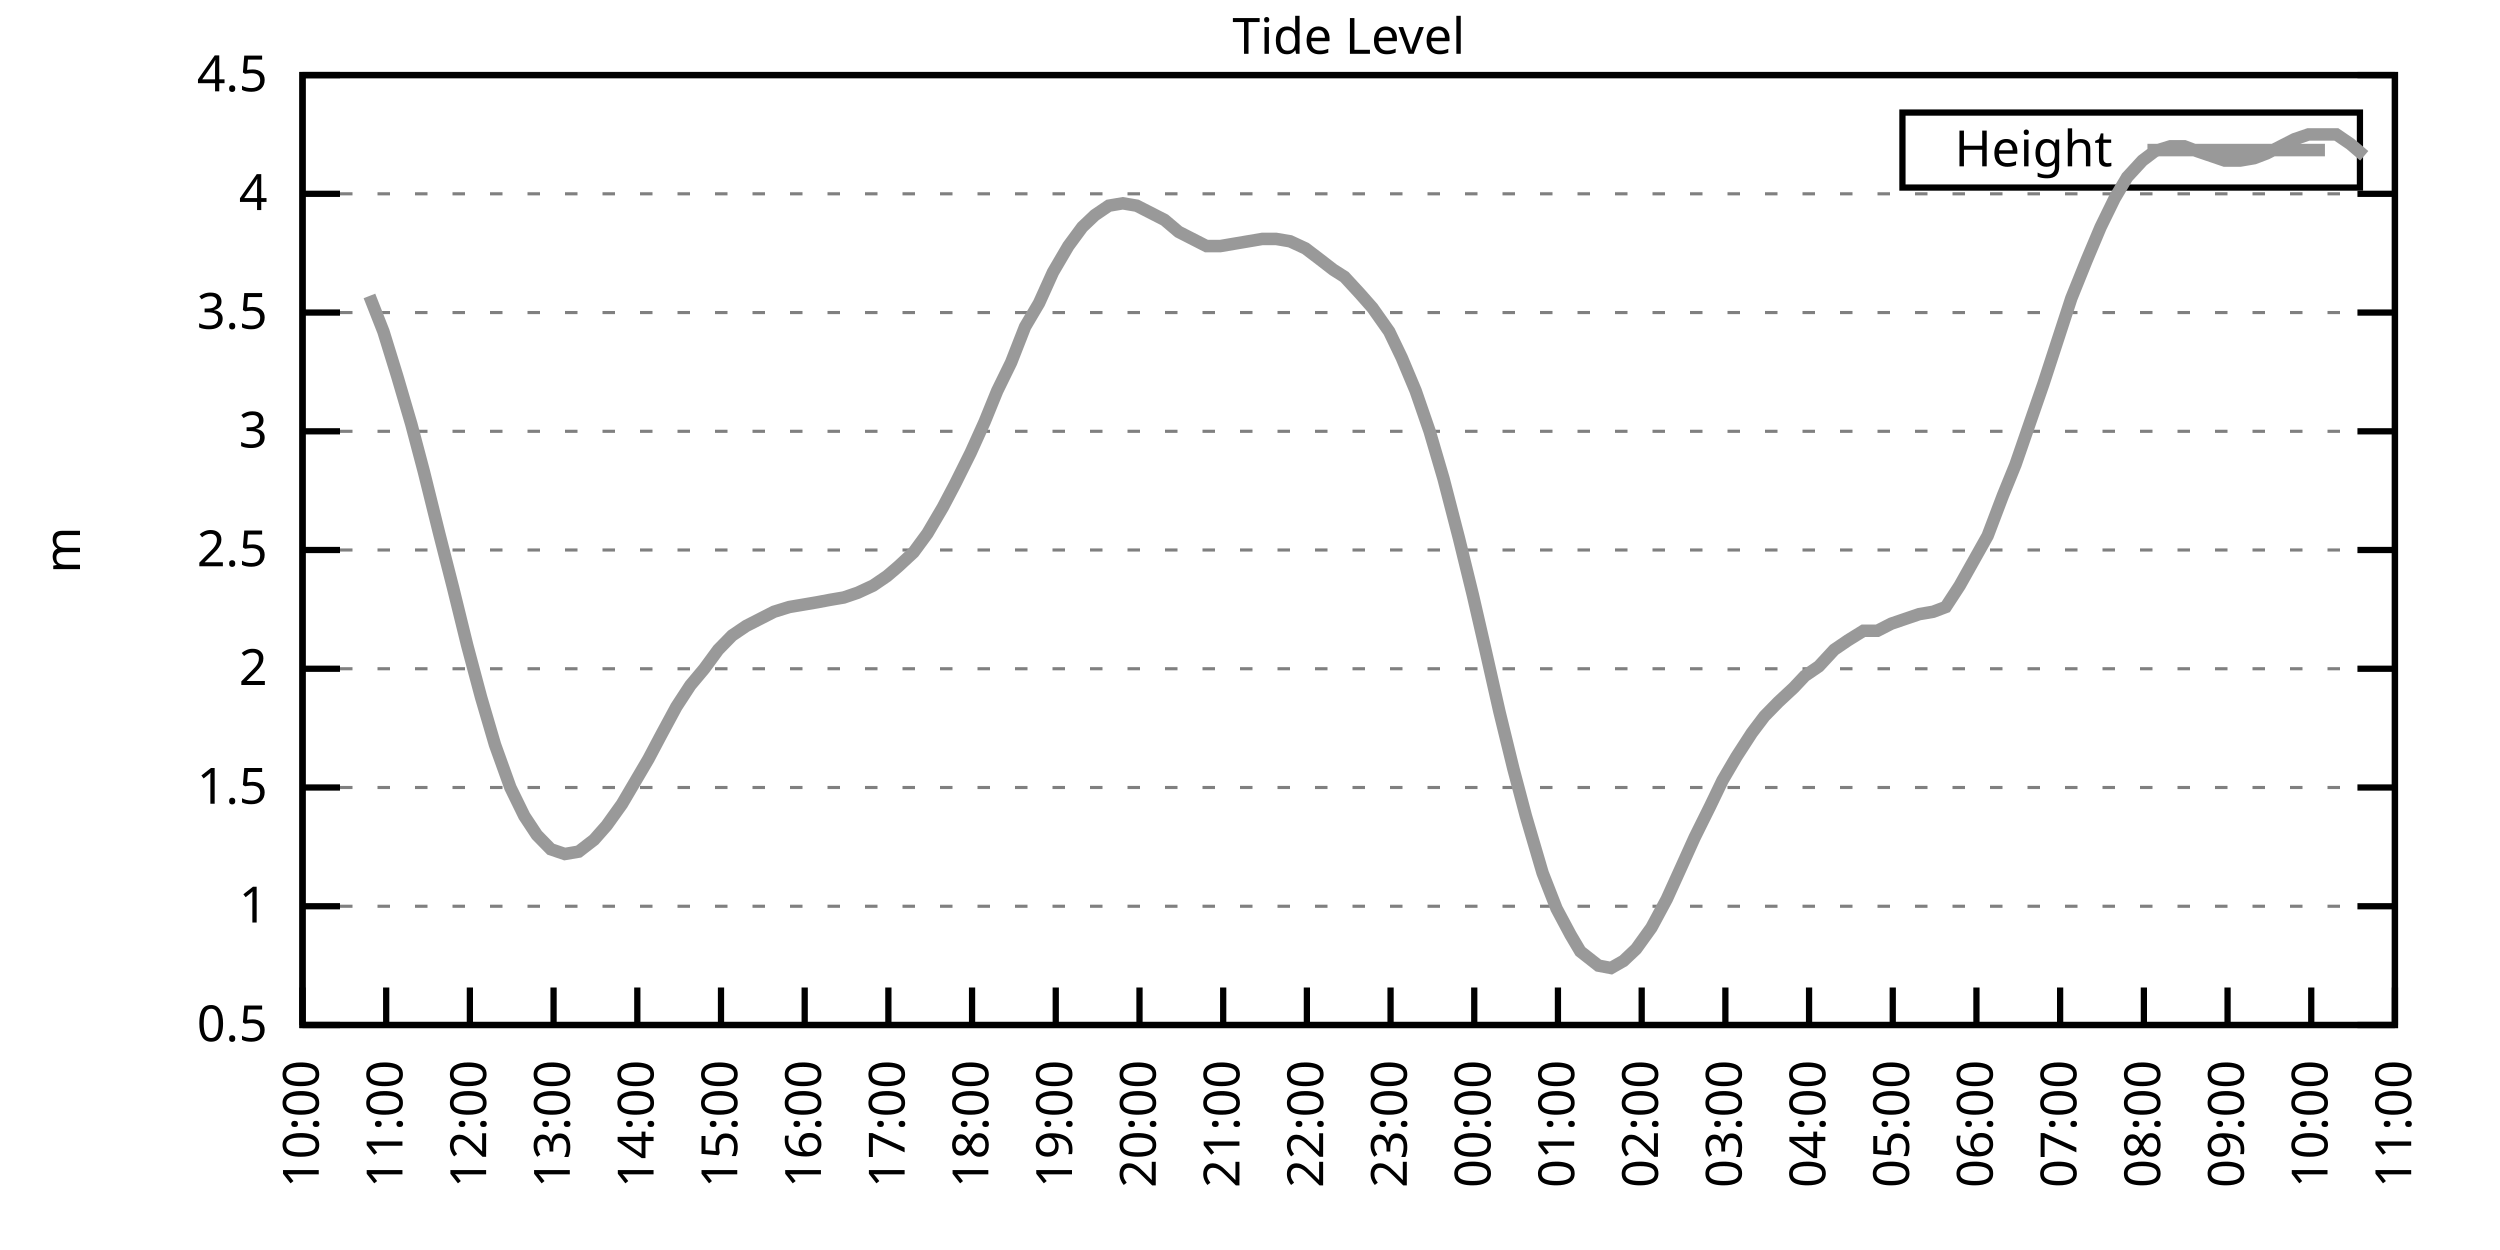
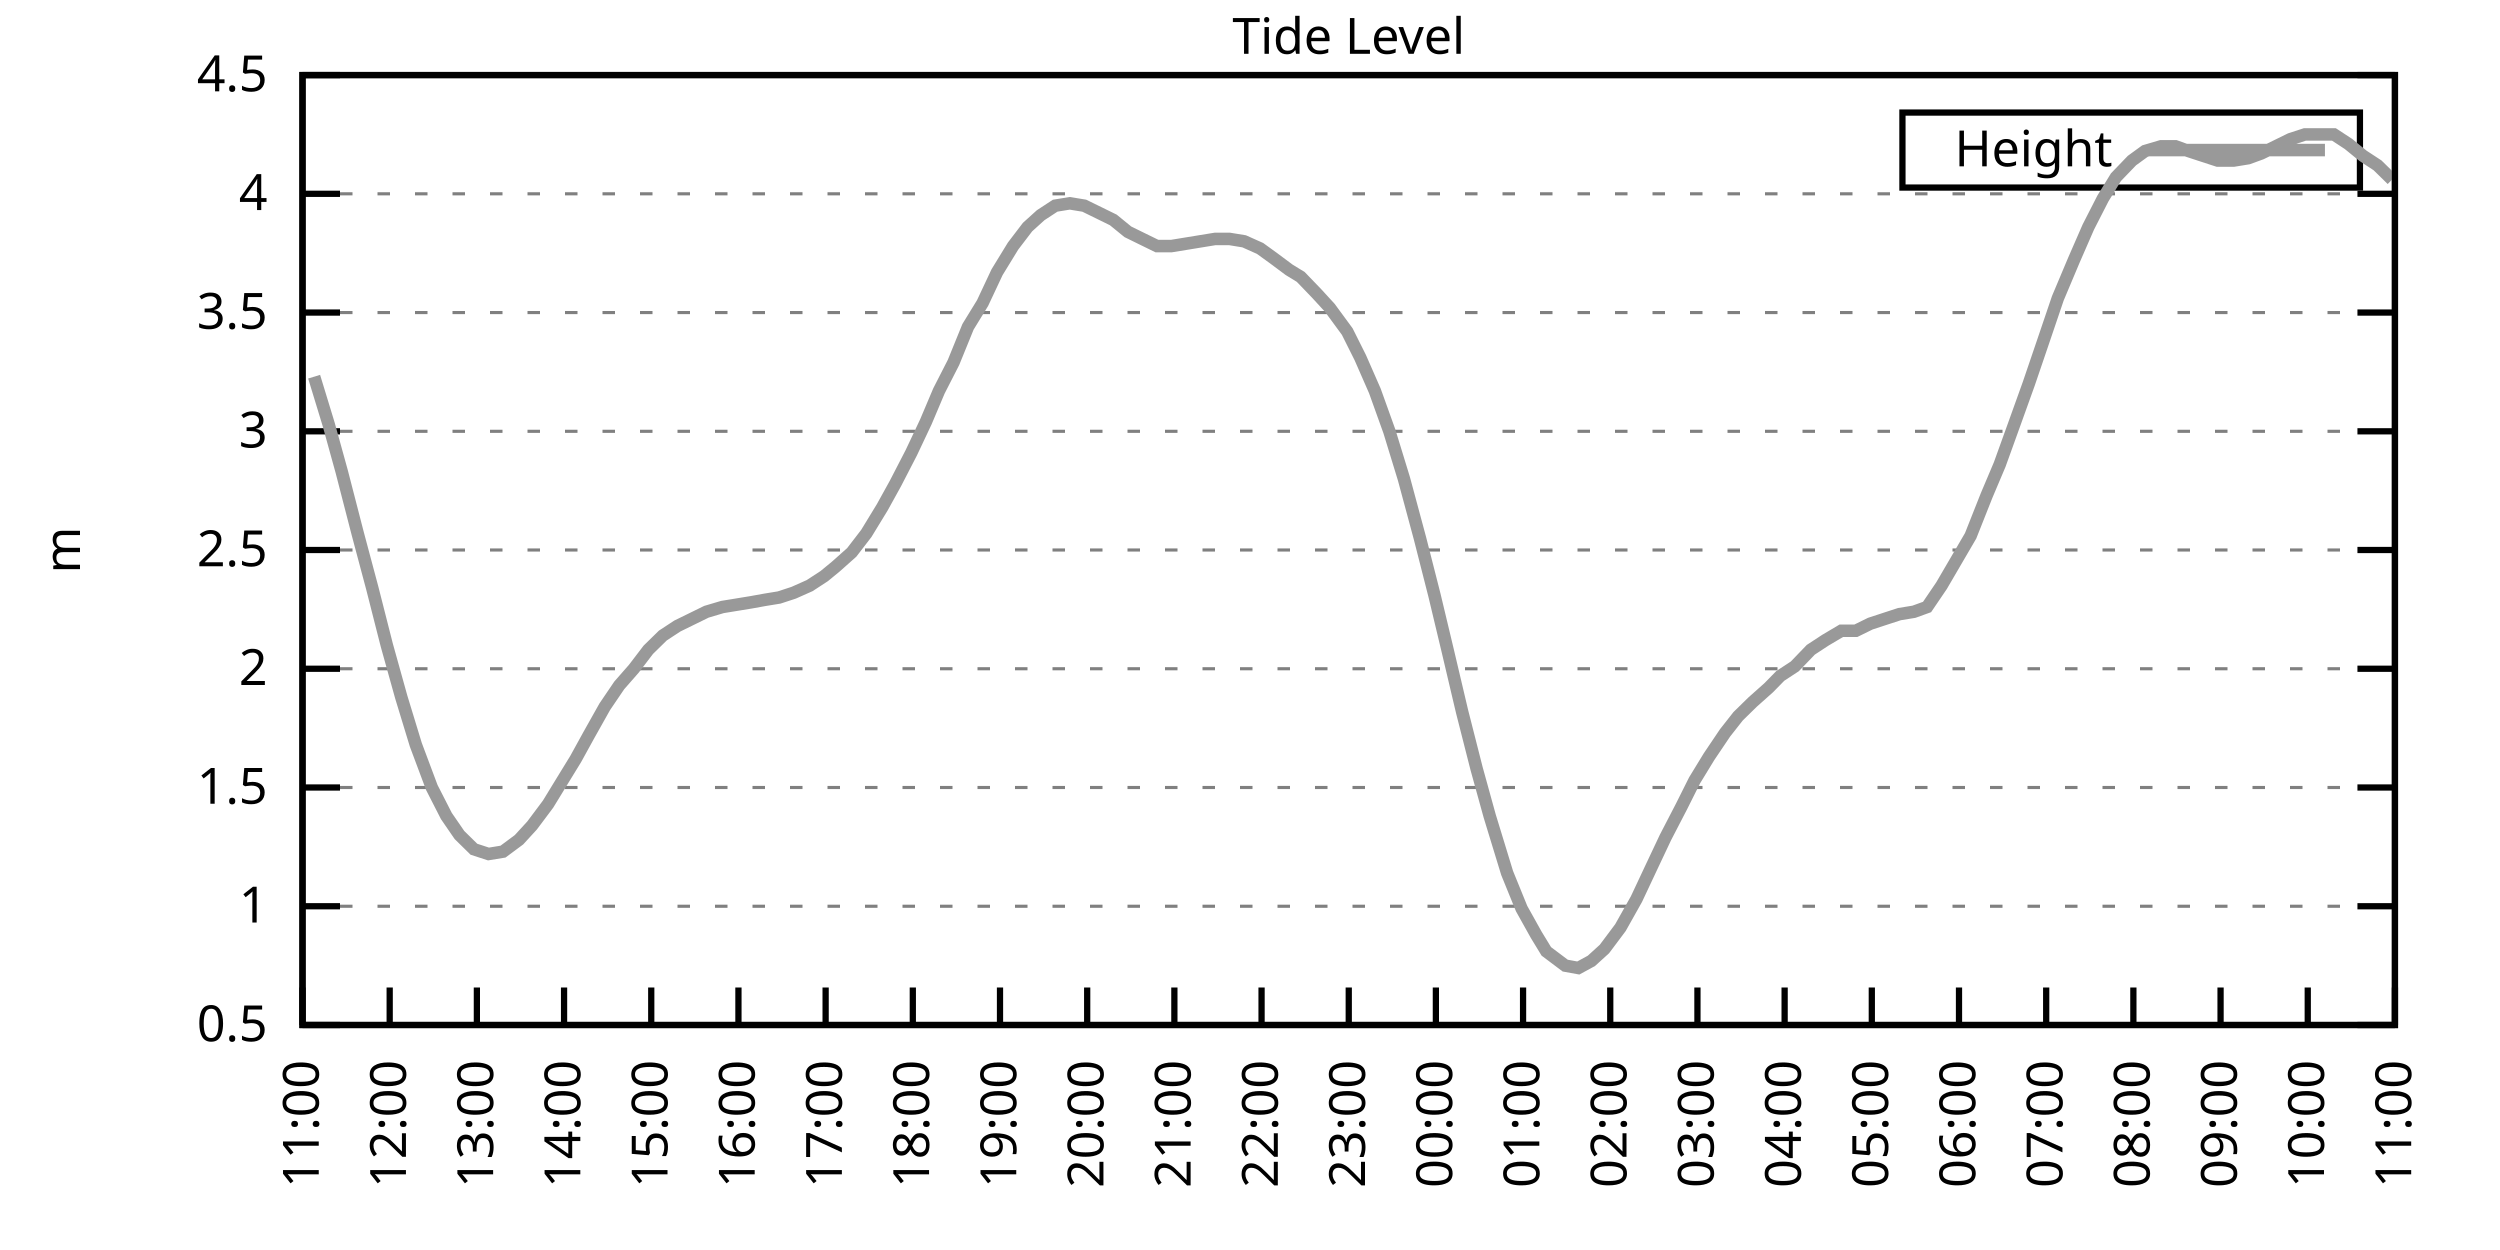
<svg xmlns="http://www.w3.org/2000/svg" xmlns:xlink="http://www.w3.org/1999/xlink" width="400" height="200" viewBox="0 0 400 200">
  <g id="gnuplot_canvas">
    <rect x="0" y="0" width="400" height="200" fill="none" />
    <defs>
      <circle id="gpDot" r="0.5" stroke-width="0.5" stroke="currentColor" />
      <path id="gpPt0" stroke-width="0.333" stroke="currentColor" d="M-1,0 h2 M0,-1 v2" />
      <path id="gpPt1" stroke-width="0.333" stroke="currentColor" d="M-1,-1 L1,1 M1,-1 L-1,1" />
      <path id="gpPt2" stroke-width="0.333" stroke="currentColor" d="M-1,0 L1,0 M0,-1 L0,1 M-1,-1 L1,1 M-1,1 L1,-1" />
      <rect id="gpPt3" stroke-width="0.333" stroke="currentColor" x="-1" y="-1" width="2" height="2" />
      <rect id="gpPt4" stroke-width="0.333" stroke="currentColor" fill="currentColor" x="-1" y="-1" width="2" height="2" />
      <circle id="gpPt5" stroke-width="0.333" stroke="currentColor" cx="0" cy="0" r="1" />
      <use xlink:href="#gpPt5" id="gpPt6" fill="currentColor" stroke="none" />
      <path id="gpPt7" stroke-width="0.333" stroke="currentColor" d="M0,-1.33 L-1.33,0.67 L1.33,0.67 z" />
      <use xlink:href="#gpPt7" id="gpPt8" fill="currentColor" stroke="none" />
      <use xlink:href="#gpPt7" id="gpPt9" stroke="currentColor" transform="rotate(180)" />
      <use xlink:href="#gpPt9" id="gpPt10" fill="currentColor" stroke="none" />
      <use xlink:href="#gpPt3" id="gpPt11" stroke="currentColor" transform="rotate(45)" />
      <use xlink:href="#gpPt11" id="gpPt12" fill="currentColor" stroke="none" />
      <path id="gpPt13" stroke-width="0.333" stroke="currentColor" d="M0,1.330 L1.265,0.411 L0.782,-1.067 L-0.782,-1.076 L-1.265,0.411 z" />
      <use xlink:href="#gpPt13" id="gpPt14" fill="currentColor" stroke="none" />
      <filter id="textbox" filterUnits="objectBoundingBox" x="0" y="0" height="1" width="1">
        <feFlood flood-color="white" flood-opacity="1" result="bgnd" />
        <feComposite in="SourceGraphic" in2="bgnd" operator="atop" />
      </filter>
      <filter id="greybox" filterUnits="objectBoundingBox" x="0" y="0" height="1" width="1">
        <feFlood flood-color="lightgrey" flood-opacity="1" result="grey" />
        <feComposite in="SourceGraphic" in2="grey" operator="atop" />
      </filter>
    </defs>
    <g fill="none" color="white" stroke="currentColor" stroke-width="1.00" stroke-linecap="butt" stroke-linejoin="miter">
</g>
    <g fill="none" color="black" stroke="currentColor" stroke-width="1.00" stroke-linecap="butt" stroke-linejoin="miter">
      <g stroke="none" shape-rendering="crispEdges">
        <polygon fill="rgb(255, 255, 255)" points="48.40,164.00 383.18,164.00 383.18,12.02 48.40,12.02 " />
      </g>
    </g>
    <g fill="none" color="black" stroke="currentColor" stroke-width="1.00" stroke-linecap="butt" stroke-linejoin="miter">
</g>
    <g fill="none" color="black" stroke="black" stroke-width="0.50" stroke-linecap="butt" stroke-linejoin="miter">
</g>
    <g fill="none" color="gray" stroke="currentColor" stroke-width="0.50" stroke-linecap="butt" stroke-linejoin="miter">
      <path stroke="gray" stroke-dasharray="2,4" class="gridline" d="M48.40,164.00 L383.19,164.00  " />
    </g>
    <g fill="none" color="gray" stroke="gray" stroke-width="1.00" stroke-linecap="butt" stroke-linejoin="miter">
</g>
    <g fill="none" color="black" stroke="currentColor" stroke-width="1.00" stroke-linecap="butt" stroke-linejoin="miter">
      <path stroke="black" d="M48.40,164.00 L54.40,164.00 M383.19,164.00 L377.19,164.00  " />
      <g transform="translate(42.80,166.60)" stroke="none" fill="black" font-family="Sans" font-size="8.00" text-anchor="end">
        <text>
          <tspan font-family="Sans"> 0.5</tspan>
        </text>
      </g>
    </g>
    <g fill="none" color="black" stroke="currentColor" stroke-width="1.00" stroke-linecap="butt" stroke-linejoin="miter">
</g>
    <g fill="none" color="black" stroke="black" stroke-width="0.50" stroke-linecap="butt" stroke-linejoin="miter">
</g>
    <g fill="none" color="gray" stroke="currentColor" stroke-width="0.50" stroke-linecap="butt" stroke-linejoin="miter">
      <path stroke="gray" stroke-dasharray="2,4" class="gridline" d="M48.40,145.00 L383.19,145.00  " />
    </g>
    <g fill="none" color="gray" stroke="gray" stroke-width="1.00" stroke-linecap="butt" stroke-linejoin="miter">
</g>
    <g fill="none" color="black" stroke="currentColor" stroke-width="1.00" stroke-linecap="butt" stroke-linejoin="miter">
      <path stroke="black" d="M48.40,145.00 L54.40,145.00 M383.19,145.00 L377.19,145.00  " />
      <g transform="translate(42.80,147.60)" stroke="none" fill="black" font-family="Sans" font-size="8.00" text-anchor="end">
        <text>
          <tspan font-family="Sans"> 1</tspan>
        </text>
      </g>
    </g>
    <g fill="none" color="black" stroke="currentColor" stroke-width="1.00" stroke-linecap="butt" stroke-linejoin="miter">
</g>
    <g fill="none" color="black" stroke="black" stroke-width="0.50" stroke-linecap="butt" stroke-linejoin="miter">
</g>
    <g fill="none" color="gray" stroke="currentColor" stroke-width="0.50" stroke-linecap="butt" stroke-linejoin="miter">
      <path stroke="gray" stroke-dasharray="2,4" class="gridline" d="M48.40,126.00 L383.19,126.00  " />
    </g>
    <g fill="none" color="gray" stroke="gray" stroke-width="1.00" stroke-linecap="butt" stroke-linejoin="miter">
</g>
    <g fill="none" color="black" stroke="currentColor" stroke-width="1.00" stroke-linecap="butt" stroke-linejoin="miter">
      <path stroke="black" d="M48.40,126.00 L54.40,126.00 M383.19,126.00 L377.19,126.00  " />
      <g transform="translate(42.80,128.60)" stroke="none" fill="black" font-family="Sans" font-size="8.00" text-anchor="end">
        <text>
          <tspan font-family="Sans"> 1.5</tspan>
        </text>
      </g>
    </g>
    <g fill="none" color="black" stroke="currentColor" stroke-width="1.00" stroke-linecap="butt" stroke-linejoin="miter">
</g>
    <g fill="none" color="black" stroke="black" stroke-width="0.50" stroke-linecap="butt" stroke-linejoin="miter">
</g>
    <g fill="none" color="gray" stroke="currentColor" stroke-width="0.50" stroke-linecap="butt" stroke-linejoin="miter">
      <path stroke="gray" stroke-dasharray="2,4" class="gridline" d="M48.40,107.00 L383.19,107.00  " />
    </g>
    <g fill="none" color="gray" stroke="gray" stroke-width="1.00" stroke-linecap="butt" stroke-linejoin="miter">
</g>
    <g fill="none" color="black" stroke="currentColor" stroke-width="1.00" stroke-linecap="butt" stroke-linejoin="miter">
      <path stroke="black" d="M48.40,107.00 L54.40,107.00 M383.19,107.00 L377.19,107.00  " />
      <g transform="translate(42.80,109.60)" stroke="none" fill="black" font-family="Sans" font-size="8.00" text-anchor="end">
        <text>
          <tspan font-family="Sans"> 2</tspan>
        </text>
      </g>
    </g>
    <g fill="none" color="black" stroke="currentColor" stroke-width="1.00" stroke-linecap="butt" stroke-linejoin="miter">
</g>
    <g fill="none" color="black" stroke="black" stroke-width="0.50" stroke-linecap="butt" stroke-linejoin="miter">
</g>
    <g fill="none" color="gray" stroke="currentColor" stroke-width="0.50" stroke-linecap="butt" stroke-linejoin="miter">
      <path stroke="gray" stroke-dasharray="2,4" class="gridline" d="M48.40,88.00 L383.19,88.00  " />
    </g>
    <g fill="none" color="gray" stroke="gray" stroke-width="1.00" stroke-linecap="butt" stroke-linejoin="miter">
</g>
    <g fill="none" color="black" stroke="currentColor" stroke-width="1.00" stroke-linecap="butt" stroke-linejoin="miter">
      <path stroke="black" d="M48.40,88.00 L54.40,88.00 M383.19,88.00 L377.19,88.00  " />
      <g transform="translate(42.80,90.60)" stroke="none" fill="black" font-family="Sans" font-size="8.00" text-anchor="end">
        <text>
          <tspan font-family="Sans"> 2.5</tspan>
        </text>
      </g>
    </g>
    <g fill="none" color="black" stroke="currentColor" stroke-width="1.00" stroke-linecap="butt" stroke-linejoin="miter">
</g>
    <g fill="none" color="black" stroke="black" stroke-width="0.50" stroke-linecap="butt" stroke-linejoin="miter">
</g>
    <g fill="none" color="gray" stroke="currentColor" stroke-width="0.50" stroke-linecap="butt" stroke-linejoin="miter">
      <path stroke="gray" stroke-dasharray="2,4" class="gridline" d="M48.40,69.01 L383.19,69.01  " />
    </g>
    <g fill="none" color="gray" stroke="gray" stroke-width="1.00" stroke-linecap="butt" stroke-linejoin="miter">
</g>
    <g fill="none" color="black" stroke="currentColor" stroke-width="1.00" stroke-linecap="butt" stroke-linejoin="miter">
      <path stroke="black" d="M48.40,69.01 L54.40,69.01 M383.19,69.01 L377.19,69.01  " />
      <g transform="translate(42.80,71.61)" stroke="none" fill="black" font-family="Sans" font-size="8.00" text-anchor="end">
        <text>
          <tspan font-family="Sans"> 3</tspan>
        </text>
      </g>
    </g>
    <g fill="none" color="black" stroke="currentColor" stroke-width="1.00" stroke-linecap="butt" stroke-linejoin="miter">
</g>
    <g fill="none" color="black" stroke="black" stroke-width="0.50" stroke-linecap="butt" stroke-linejoin="miter">
</g>
    <g fill="none" color="gray" stroke="currentColor" stroke-width="0.50" stroke-linecap="butt" stroke-linejoin="miter">
      <path stroke="gray" stroke-dasharray="2,4" class="gridline" d="M48.40,50.01 L383.19,50.01  " />
    </g>
    <g fill="none" color="gray" stroke="gray" stroke-width="1.00" stroke-linecap="butt" stroke-linejoin="miter">
</g>
    <g fill="none" color="black" stroke="currentColor" stroke-width="1.00" stroke-linecap="butt" stroke-linejoin="miter">
      <path stroke="black" d="M48.40,50.01 L54.40,50.01 M383.19,50.01 L377.19,50.01  " />
      <g transform="translate(42.80,52.61)" stroke="none" fill="black" font-family="Sans" font-size="8.00" text-anchor="end">
        <text>
          <tspan font-family="Sans"> 3.5</tspan>
        </text>
      </g>
    </g>
    <g fill="none" color="black" stroke="currentColor" stroke-width="1.00" stroke-linecap="butt" stroke-linejoin="miter">
</g>
    <g fill="none" color="black" stroke="black" stroke-width="0.50" stroke-linecap="butt" stroke-linejoin="miter">
</g>
    <g fill="none" color="gray" stroke="currentColor" stroke-width="0.50" stroke-linecap="butt" stroke-linejoin="miter">
      <path stroke="gray" stroke-dasharray="2,4" class="gridline" d="M48.40,31.01 L383.19,31.01  " />
    </g>
    <g fill="none" color="gray" stroke="gray" stroke-width="1.00" stroke-linecap="butt" stroke-linejoin="miter">
</g>
    <g fill="none" color="black" stroke="currentColor" stroke-width="1.00" stroke-linecap="butt" stroke-linejoin="miter">
      <path stroke="black" d="M48.40,31.01 L54.40,31.01 M383.19,31.01 L377.19,31.01  " />
      <g transform="translate(42.80,33.61)" stroke="none" fill="black" font-family="Sans" font-size="8.00" text-anchor="end">
        <text>
          <tspan font-family="Sans"> 4</tspan>
        </text>
      </g>
    </g>
    <g fill="none" color="black" stroke="currentColor" stroke-width="1.00" stroke-linecap="butt" stroke-linejoin="miter">
</g>
    <g fill="none" color="black" stroke="black" stroke-width="0.50" stroke-linecap="butt" stroke-linejoin="miter">
</g>
    <g fill="none" color="gray" stroke="currentColor" stroke-width="0.50" stroke-linecap="butt" stroke-linejoin="miter">
      <path stroke="gray" stroke-dasharray="2,4" class="gridline" d="M48.40,12.01 L383.19,12.01  " />
    </g>
    <g fill="none" color="gray" stroke="gray" stroke-width="1.00" stroke-linecap="butt" stroke-linejoin="miter">
</g>
    <g fill="none" color="black" stroke="currentColor" stroke-width="1.00" stroke-linecap="butt" stroke-linejoin="miter">
      <path stroke="black" d="M48.40,12.01 L54.40,12.01 M383.19,12.01 L377.19,12.01  " />
      <g transform="translate(42.80,14.61)" stroke="none" fill="black" font-family="Sans" font-size="8.00" text-anchor="end">
        <text>
          <tspan font-family="Sans"> 4.5</tspan>
        </text>
      </g>
    </g>
    <g fill="none" color="black" stroke="currentColor" stroke-width="1.00" stroke-linecap="butt" stroke-linejoin="miter">
      <path stroke="black" d="M48.40,164.00 L48.40,158.00  " />
      <g transform="translate(51.00,169.60) rotate(270.00)" stroke="none" fill="black" font-family="Sans" font-size="8.00" text-anchor="end">
        <text>
-           <tspan font-family="Sans">10:00</tspan>
-         </text>
-       </g>
-     </g>
-     <g fill="none" color="black" stroke="currentColor" stroke-width="1.00" stroke-linecap="butt" stroke-linejoin="miter">
-       <path stroke="black" d="M61.79,164.00 L61.79,158.00  " />
-       <g transform="translate(64.39,169.60) rotate(270.00)" stroke="none" fill="black" font-family="Sans" font-size="8.00" text-anchor="end">
-         <text>
          <tspan font-family="Sans">11:00</tspan>
        </text>
      </g>
    </g>
    <g fill="none" color="black" stroke="currentColor" stroke-width="1.00" stroke-linecap="butt" stroke-linejoin="miter">
-       <path stroke="black" d="M75.18,164.00 L75.18,158.00  " />
-       <g transform="translate(77.78,169.60) rotate(270.00)" stroke="none" fill="black" font-family="Sans" font-size="8.00" text-anchor="end">
+       <path stroke="black" d="M62.35,164.00 L62.35,158.00  " />
+       <g transform="translate(64.95,169.60) rotate(270.00)" stroke="none" fill="black" font-family="Sans" font-size="8.00" text-anchor="end">
        <text>
          <tspan font-family="Sans">12:00</tspan>
        </text>
      </g>
    </g>
    <g fill="none" color="black" stroke="currentColor" stroke-width="1.00" stroke-linecap="butt" stroke-linejoin="miter">
-       <path stroke="black" d="M88.57,164.00 L88.57,158.00  " />
-       <g transform="translate(91.17,169.60) rotate(270.00)" stroke="none" fill="black" font-family="Sans" font-size="8.00" text-anchor="end">
+       <path stroke="black" d="M76.30,164.00 L76.30,158.00  " />
+       <g transform="translate(78.90,169.60) rotate(270.00)" stroke="none" fill="black" font-family="Sans" font-size="8.00" text-anchor="end">
        <text>
          <tspan font-family="Sans">13:00</tspan>
        </text>
      </g>
    </g>
    <g fill="none" color="black" stroke="currentColor" stroke-width="1.00" stroke-linecap="butt" stroke-linejoin="miter">
-       <path stroke="black" d="M101.97,164.00 L101.97,158.00  " />
-       <g transform="translate(104.57,169.60) rotate(270.00)" stroke="none" fill="black" font-family="Sans" font-size="8.00" text-anchor="end">
+       <path stroke="black" d="M90.25,164.00 L90.25,158.00  " />
+       <g transform="translate(92.85,169.60) rotate(270.00)" stroke="none" fill="black" font-family="Sans" font-size="8.00" text-anchor="end">
        <text>
          <tspan font-family="Sans">14:00</tspan>
        </text>
      </g>
    </g>
    <g fill="none" color="black" stroke="currentColor" stroke-width="1.00" stroke-linecap="butt" stroke-linejoin="miter">
-       <path stroke="black" d="M115.36,164.00 L115.36,158.00  " />
-       <g transform="translate(117.96,169.60) rotate(270.00)" stroke="none" fill="black" font-family="Sans" font-size="8.00" text-anchor="end">
+       <path stroke="black" d="M104.20,164.00 L104.20,158.00  " />
+       <g transform="translate(106.80,169.60) rotate(270.00)" stroke="none" fill="black" font-family="Sans" font-size="8.00" text-anchor="end">
        <text>
          <tspan font-family="Sans">15:00</tspan>
        </text>
      </g>
    </g>
    <g fill="none" color="black" stroke="currentColor" stroke-width="1.00" stroke-linecap="butt" stroke-linejoin="miter">
-       <path stroke="black" d="M128.75,164.00 L128.75,158.00  " />
-       <g transform="translate(131.35,169.60) rotate(270.00)" stroke="none" fill="black" font-family="Sans" font-size="8.00" text-anchor="end">
+       <path stroke="black" d="M118.15,164.00 L118.15,158.00  " />
+       <g transform="translate(120.75,169.60) rotate(270.00)" stroke="none" fill="black" font-family="Sans" font-size="8.00" text-anchor="end">
        <text>
          <tspan font-family="Sans">16:00</tspan>
        </text>
      </g>
    </g>
    <g fill="none" color="black" stroke="currentColor" stroke-width="1.00" stroke-linecap="butt" stroke-linejoin="miter">
-       <path stroke="black" d="M142.14,164.00 L142.14,158.00  " />
-       <g transform="translate(144.74,169.60) rotate(270.00)" stroke="none" fill="black" font-family="Sans" font-size="8.00" text-anchor="end">
+       <path stroke="black" d="M132.10,164.00 L132.10,158.00  " />
+       <g transform="translate(134.70,169.60) rotate(270.00)" stroke="none" fill="black" font-family="Sans" font-size="8.00" text-anchor="end">
        <text>
          <tspan font-family="Sans">17:00</tspan>
        </text>
      </g>
    </g>
    <g fill="none" color="black" stroke="currentColor" stroke-width="1.00" stroke-linecap="butt" stroke-linejoin="miter">
-       <path stroke="black" d="M155.53,164.00 L155.53,158.00  " />
-       <g transform="translate(158.13,169.60) rotate(270.00)" stroke="none" fill="black" font-family="Sans" font-size="8.00" text-anchor="end">
+       <path stroke="black" d="M146.05,164.00 L146.05,158.00  " />
+       <g transform="translate(148.65,169.60) rotate(270.00)" stroke="none" fill="black" font-family="Sans" font-size="8.00" text-anchor="end">
        <text>
          <tspan font-family="Sans">18:00</tspan>
        </text>
      </g>
    </g>
    <g fill="none" color="black" stroke="currentColor" stroke-width="1.00" stroke-linecap="butt" stroke-linejoin="miter">
-       <path stroke="black" d="M168.92,164.00 L168.92,158.00  " />
-       <g transform="translate(171.52,169.60) rotate(270.00)" stroke="none" fill="black" font-family="Sans" font-size="8.00" text-anchor="end">
+       <path stroke="black" d="M160.00,164.00 L160.00,158.00  " />
+       <g transform="translate(162.60,169.60) rotate(270.00)" stroke="none" fill="black" font-family="Sans" font-size="8.00" text-anchor="end">
        <text>
          <tspan font-family="Sans">19:00</tspan>
        </text>
      </g>
    </g>
    <g fill="none" color="black" stroke="currentColor" stroke-width="1.00" stroke-linecap="butt" stroke-linejoin="miter">
-       <path stroke="black" d="M182.32,164.00 L182.32,158.00  " />
-       <g transform="translate(184.92,169.60) rotate(270.00)" stroke="none" fill="black" font-family="Sans" font-size="8.00" text-anchor="end">
+       <path stroke="black" d="M173.95,164.00 L173.95,158.00  " />
+       <g transform="translate(176.55,169.60) rotate(270.00)" stroke="none" fill="black" font-family="Sans" font-size="8.00" text-anchor="end">
        <text>
          <tspan font-family="Sans">20:00</tspan>
        </text>
      </g>
    </g>
    <g fill="none" color="black" stroke="currentColor" stroke-width="1.00" stroke-linecap="butt" stroke-linejoin="miter">
-       <path stroke="black" d="M195.71,164.00 L195.71,158.00  " />
-       <g transform="translate(198.31,169.60) rotate(270.00)" stroke="none" fill="black" font-family="Sans" font-size="8.00" text-anchor="end">
+       <path stroke="black" d="M187.90,164.00 L187.90,158.00  " />
+       <g transform="translate(190.50,169.60) rotate(270.00)" stroke="none" fill="black" font-family="Sans" font-size="8.00" text-anchor="end">
        <text>
          <tspan font-family="Sans">21:00</tspan>
        </text>
      </g>
    </g>
    <g fill="none" color="black" stroke="currentColor" stroke-width="1.00" stroke-linecap="butt" stroke-linejoin="miter">
-       <path stroke="black" d="M209.10,164.00 L209.10,158.00  " />
-       <g transform="translate(211.70,169.60) rotate(270.00)" stroke="none" fill="black" font-family="Sans" font-size="8.00" text-anchor="end">
+       <path stroke="black" d="M201.85,164.00 L201.85,158.00  " />
+       <g transform="translate(204.45,169.60) rotate(270.00)" stroke="none" fill="black" font-family="Sans" font-size="8.00" text-anchor="end">
        <text>
          <tspan font-family="Sans">22:00</tspan>
        </text>
      </g>
    </g>
    <g fill="none" color="black" stroke="currentColor" stroke-width="1.00" stroke-linecap="butt" stroke-linejoin="miter">
-       <path stroke="black" d="M222.49,164.00 L222.49,158.00  " />
-       <g transform="translate(225.09,169.60) rotate(270.00)" stroke="none" fill="black" font-family="Sans" font-size="8.00" text-anchor="end">
+       <path stroke="black" d="M215.80,164.00 L215.80,158.00  " />
+       <g transform="translate(218.40,169.60) rotate(270.00)" stroke="none" fill="black" font-family="Sans" font-size="8.00" text-anchor="end">
        <text>
          <tspan font-family="Sans">23:00</tspan>
        </text>
      </g>
    </g>
    <g fill="none" color="black" stroke="currentColor" stroke-width="1.00" stroke-linecap="butt" stroke-linejoin="miter">
-       <path stroke="black" d="M235.88,164.00 L235.88,158.00  " />
-       <g transform="translate(238.48,169.60) rotate(270.00)" stroke="none" fill="black" font-family="Sans" font-size="8.00" text-anchor="end">
+       <path stroke="black" d="M229.74,164.00 L229.74,158.00  " />
+       <g transform="translate(232.34,169.60) rotate(270.00)" stroke="none" fill="black" font-family="Sans" font-size="8.00" text-anchor="end">
        <text>
          <tspan font-family="Sans">00:00</tspan>
        </text>
      </g>
    </g>
    <g fill="none" color="black" stroke="currentColor" stroke-width="1.00" stroke-linecap="butt" stroke-linejoin="miter">
-       <path stroke="black" d="M249.27,164.00 L249.27,158.00  " />
-       <g transform="translate(251.87,169.60) rotate(270.00)" stroke="none" fill="black" font-family="Sans" font-size="8.00" text-anchor="end">
+       <path stroke="black" d="M243.69,164.00 L243.69,158.00  " />
+       <g transform="translate(246.29,169.60) rotate(270.00)" stroke="none" fill="black" font-family="Sans" font-size="8.00" text-anchor="end">
        <text>
          <tspan font-family="Sans">01:00</tspan>
        </text>
      </g>
    </g>
    <g fill="none" color="black" stroke="currentColor" stroke-width="1.00" stroke-linecap="butt" stroke-linejoin="miter">
-       <path stroke="black" d="M262.67,164.00 L262.67,158.00  " />
-       <g transform="translate(265.27,169.60) rotate(270.00)" stroke="none" fill="black" font-family="Sans" font-size="8.00" text-anchor="end">
+       <path stroke="black" d="M257.64,164.00 L257.64,158.00  " />
+       <g transform="translate(260.24,169.60) rotate(270.00)" stroke="none" fill="black" font-family="Sans" font-size="8.00" text-anchor="end">
        <text>
          <tspan font-family="Sans">02:00</tspan>
        </text>
      </g>
    </g>
    <g fill="none" color="black" stroke="currentColor" stroke-width="1.00" stroke-linecap="butt" stroke-linejoin="miter">
-       <path stroke="black" d="M276.06,164.00 L276.06,158.00  " />
-       <g transform="translate(278.66,169.60) rotate(270.00)" stroke="none" fill="black" font-family="Sans" font-size="8.00" text-anchor="end">
+       <path stroke="black" d="M271.59,164.00 L271.59,158.00  " />
+       <g transform="translate(274.19,169.60) rotate(270.00)" stroke="none" fill="black" font-family="Sans" font-size="8.00" text-anchor="end">
        <text>
          <tspan font-family="Sans">03:00</tspan>
        </text>
      </g>
    </g>
    <g fill="none" color="black" stroke="currentColor" stroke-width="1.00" stroke-linecap="butt" stroke-linejoin="miter">
-       <path stroke="black" d="M289.45,164.00 L289.45,158.00  " />
-       <g transform="translate(292.05,169.60) rotate(270.00)" stroke="none" fill="black" font-family="Sans" font-size="8.00" text-anchor="end">
+       <path stroke="black" d="M285.54,164.00 L285.54,158.00  " />
+       <g transform="translate(288.14,169.60) rotate(270.00)" stroke="none" fill="black" font-family="Sans" font-size="8.00" text-anchor="end">
        <text>
          <tspan font-family="Sans">04:00</tspan>
        </text>
      </g>
    </g>
    <g fill="none" color="black" stroke="currentColor" stroke-width="1.00" stroke-linecap="butt" stroke-linejoin="miter">
-       <path stroke="black" d="M302.84,164.00 L302.84,158.00  " />
-       <g transform="translate(305.44,169.60) rotate(270.00)" stroke="none" fill="black" font-family="Sans" font-size="8.00" text-anchor="end">
+       <path stroke="black" d="M299.49,164.00 L299.49,158.00  " />
+       <g transform="translate(302.09,169.60) rotate(270.00)" stroke="none" fill="black" font-family="Sans" font-size="8.00" text-anchor="end">
        <text>
          <tspan font-family="Sans">05:00</tspan>
        </text>
      </g>
    </g>
    <g fill="none" color="black" stroke="currentColor" stroke-width="1.00" stroke-linecap="butt" stroke-linejoin="miter">
-       <path stroke="black" d="M316.23,164.00 L316.23,158.00  " />
-       <g transform="translate(318.83,169.60) rotate(270.00)" stroke="none" fill="black" font-family="Sans" font-size="8.00" text-anchor="end">
+       <path stroke="black" d="M313.44,164.00 L313.44,158.00  " />
+       <g transform="translate(316.04,169.60) rotate(270.00)" stroke="none" fill="black" font-family="Sans" font-size="8.00" text-anchor="end">
        <text>
          <tspan font-family="Sans">06:00</tspan>
        </text>
      </g>
    </g>
    <g fill="none" color="black" stroke="currentColor" stroke-width="1.00" stroke-linecap="butt" stroke-linejoin="miter">
-       <path stroke="black" d="M329.62,164.00 L329.62,158.00  " />
-       <g transform="translate(332.22,169.60) rotate(270.00)" stroke="none" fill="black" font-family="Sans" font-size="8.00" text-anchor="end">
+       <path stroke="black" d="M327.39,164.00 L327.39,158.00  " />
+       <g transform="translate(329.99,169.60) rotate(270.00)" stroke="none" fill="black" font-family="Sans" font-size="8.00" text-anchor="end">
        <text>
          <tspan font-family="Sans">07:00</tspan>
        </text>
      </g>
    </g>
    <g fill="none" color="black" stroke="currentColor" stroke-width="1.00" stroke-linecap="butt" stroke-linejoin="miter">
-       <path stroke="black" d="M343.02,164.00 L343.02,158.00  " />
-       <g transform="translate(345.62,169.60) rotate(270.00)" stroke="none" fill="black" font-family="Sans" font-size="8.00" text-anchor="end">
+       <path stroke="black" d="M341.34,164.00 L341.34,158.00  " />
+       <g transform="translate(343.94,169.60) rotate(270.00)" stroke="none" fill="black" font-family="Sans" font-size="8.00" text-anchor="end">
        <text>
          <tspan font-family="Sans">08:00</tspan>
        </text>
      </g>
    </g>
    <g fill="none" color="black" stroke="currentColor" stroke-width="1.00" stroke-linecap="butt" stroke-linejoin="miter">
-       <path stroke="black" d="M356.41,164.00 L356.41,158.00  " />
-       <g transform="translate(359.01,169.60) rotate(270.00)" stroke="none" fill="black" font-family="Sans" font-size="8.00" text-anchor="end">
+       <path stroke="black" d="M355.29,164.00 L355.29,158.00  " />
+       <g transform="translate(357.89,169.60) rotate(270.00)" stroke="none" fill="black" font-family="Sans" font-size="8.00" text-anchor="end">
        <text>
          <tspan font-family="Sans">09:00</tspan>
        </text>
      </g>
    </g>
    <g fill="none" color="black" stroke="currentColor" stroke-width="1.00" stroke-linecap="butt" stroke-linejoin="miter">
-       <path stroke="black" d="M369.80,164.00 L369.80,158.00  " />
-       <g transform="translate(372.40,169.60) rotate(270.00)" stroke="none" fill="black" font-family="Sans" font-size="8.00" text-anchor="end">
+       <path stroke="black" d="M369.24,164.00 L369.24,158.00  " />
+       <g transform="translate(371.84,169.60) rotate(270.00)" stroke="none" fill="black" font-family="Sans" font-size="8.00" text-anchor="end">
        <text>
          <tspan font-family="Sans">10:00</tspan>
        </text>
      </g>
    </g>
    <g fill="none" color="black" stroke="currentColor" stroke-width="1.00" stroke-linecap="butt" stroke-linejoin="miter">
      <path stroke="black" d="M383.19,164.00 L383.19,158.00  " />
      <g transform="translate(385.79,169.60) rotate(270.00)" stroke="none" fill="black" font-family="Sans" font-size="8.00" text-anchor="end">
        <text>
          <tspan font-family="Sans">11:00</tspan>
        </text>
      </g>
    </g>
    <g fill="none" color="black" stroke="currentColor" stroke-width="1.00" stroke-linecap="butt" stroke-linejoin="miter">
</g>
    <g fill="none" color="black" stroke="currentColor" stroke-width="1.00" stroke-linecap="butt" stroke-linejoin="miter">
      <path stroke="black" d="M48.40,12.01 L48.40,164.00 L383.19,164.00 L383.19,12.01 L48.40,12.01 Z  " />
    </g>
    <g fill="none" color="black" stroke="currentColor" stroke-width="1.00" stroke-linecap="butt" stroke-linejoin="miter">
</g>
    <g fill="none" color="black" stroke="currentColor" stroke-width="1.00" stroke-linecap="butt" stroke-linejoin="miter">
      <path stroke="black" d="M304.39,30.01 L304.39,18.01 L377.59,18.01 L377.59,30.01 L304.39,30.01 Z  " />
    </g>
    <g id="Tide_level_plot_1">
      <g fill="none" color="white" stroke="black" stroke-width="2.00" stroke-linecap="butt" stroke-linejoin="miter">
</g>
      <g fill="none" color="black" stroke="currentColor" stroke-width="2.00" stroke-linecap="butt" stroke-linejoin="miter">
        <g transform="translate(337.99,26.61)" stroke="none" fill="black" font-family="Sans" font-size="8.00" text-anchor="end">
          <text>
            <tspan font-family="Sans">Height</tspan>
          </text>
        </g>
      </g>
      <g fill="none" color="black" stroke="currentColor" stroke-width="2.00" stroke-linecap="butt" stroke-linejoin="miter">
-         <path stroke="rgb(153, 153, 153)" d="M343.59,24.01 L371.99,24.01 M59.11,47.35 L61.35,53.05 L63.58,60.27 L65.81,67.87 L67.82,75.47 L70.27,85.35   L72.50,94.08 L74.74,103.20 L76.97,111.56 L79.20,119.16 L81.66,126.00 L83.89,130.56 L85.90,133.60 L88.13,135.88   L90.36,136.64 L92.59,136.26 L95.05,134.36 L97.06,132.08 L99.51,128.66 L101.52,125.24 L103.75,121.44 L105.76,117.64   L108.22,113.08 L110.45,109.66 L112.68,107.00 L114.91,103.96 L117.14,101.68 L119.38,100.16 L123.84,97.88 L126.29,97.12   L128.53,96.74 L130.76,96.36 L132.77,95.98 L135.00,95.60 L137.23,94.84 L139.69,93.70 L141.92,92.18 L143.70,90.66   L146.16,88.38 L148.39,85.35 L150.85,81.17 L152.85,77.37 L155.31,72.43 L157.54,67.49 L159.55,62.55 L161.78,57.99   L164.01,52.29 L166.25,48.49 L168.48,43.55 L170.93,39.37 L173.17,36.33 L175.17,34.43 L177.41,32.91 L179.64,32.53   L181.87,32.91 L184.10,34.05 L186.33,35.19 L188.57,37.09 L190.80,38.23 L193.03,39.37 L195.26,39.37 L197.49,38.99   L199.73,38.61 L201.96,38.23 L204.19,38.23 L206.42,38.61 L208.88,39.75 L210.88,41.27 L213.34,43.17 L215.13,44.31   L217.58,46.97 L219.59,49.25 L222.27,53.05 L224.28,57.23 L226.51,62.55 L228.74,69.01 L230.97,76.61 L233.43,86.11   L235.66,95.22 L237.67,103.96 L239.90,113.84 L242.13,122.96 L244.14,130.56 L246.82,139.68 L249.05,145.38 L251.28,149.56   L252.85,152.22 L255.75,154.50 L257.76,154.88 L259.76,153.74 L261.77,151.84 L264.23,148.42 L266.68,143.86 L268.92,138.92   L271.15,133.98 L273.60,129.04 L275.61,124.86 L277.84,121.06 L280.30,117.26 L282.31,114.60 L284.54,112.32 L286.99,110.04   L288.78,108.14 L291.01,106.62 L293.47,103.96 L295.70,102.44 L298.15,100.92 L300.39,100.92 L302.62,99.78 L304.85,99.02   L307.08,98.26 L309.31,97.88 L311.32,97.12 L313.55,93.70 L318.02,85.73 L320.47,79.27 L322.48,74.33 L324.71,67.87   L326.95,61.41 L329.18,54.57 L331.41,47.73 L333.86,41.65 L336.10,36.33 L338.33,31.77 L340.34,28.35 L342.79,25.69   L344.80,24.17 L347.26,23.41 L349.49,23.41 L351.50,24.17 L353.73,24.93 L355.96,25.69 L358.42,25.69 L360.65,25.31   L362.66,24.55 L364.89,23.41 L367.12,22.27 L369.35,21.51 L371.58,21.51 L373.82,21.51 L376.05,23.03 L378.28,24.93    " />
+         <path stroke="rgb(153, 153, 153)" d="M343.59,24.01 L371.99,24.01 M50.26,60.27 L52.58,67.87 L54.68,75.47 L57.23,85.35 L59.56,94.08 L61.88,103.20   L64.21,111.56 L66.53,119.16 L69.09,126.00 L71.42,130.56 L73.51,133.60 L75.83,135.88 L78.16,136.64 L80.48,136.26   L83.04,134.36 L85.13,132.08 L87.69,128.66 L89.78,125.24 L92.11,121.44 L94.20,117.64 L96.76,113.08 L99.08,109.66   L101.41,107.00 L103.73,103.96 L106.06,101.68 L108.38,100.16 L113.03,97.88 L115.59,97.12 L117.92,96.74 L120.24,96.36   L122.33,95.98 L124.66,95.60 L126.98,94.84 L129.54,93.70 L131.87,92.18 L133.72,90.66 L136.28,88.38 L138.61,85.35   L141.16,81.17 L143.26,77.37 L145.81,72.43 L148.14,67.49 L150.23,62.55 L152.56,57.99 L154.88,52.29 L157.21,48.49   L159.53,43.55 L162.09,39.37 L164.41,36.33 L166.51,34.43 L168.83,32.91 L171.16,32.53 L173.48,32.91 L175.81,34.05   L178.13,35.19 L180.46,37.09 L182.78,38.23 L185.11,39.37 L187.43,39.37 L189.76,38.99 L192.08,38.61 L194.41,38.23   L196.73,38.23 L199.06,38.61 L201.61,39.75 L203.71,41.27 L206.26,43.17 L208.12,44.31 L210.68,46.97 L212.77,49.25   L215.56,53.05 L217.65,57.23 L219.98,62.55 L222.30,69.01 L224.63,76.61 L227.19,86.11 L229.51,95.22 L231.60,103.96   L233.93,113.84 L236.25,122.96 L238.35,130.56 L241.14,139.68 L243.46,145.38 L245.79,149.56 L247.41,152.22 L250.44,154.50   L252.53,154.88 L254.62,153.74 L256.71,151.84 L259.27,148.42 L261.83,143.86 L264.15,138.92 L266.48,133.98 L269.04,129.04   L271.13,124.86 L273.45,121.06 L276.01,117.26 L278.10,114.60 L280.43,112.32 L282.99,110.04 L284.85,108.14 L287.17,106.62   L289.73,103.96 L292.05,102.44 L294.61,100.92 L296.94,100.92 L299.26,99.78 L301.58,99.02 L303.91,98.26 L306.23,97.88   L308.33,97.12 L310.65,93.70 L315.30,85.73 L317.86,79.27 L319.95,74.33 L322.28,67.87 L324.60,61.41 L326.93,54.57   L329.25,47.73 L331.81,41.65 L334.13,36.33 L336.46,31.77 L338.55,28.35 L341.11,25.69 L343.20,24.17 L345.76,23.41   L348.08,23.41 L350.18,24.17 L352.50,24.93 L354.83,25.69 L357.38,25.69 L359.71,25.31 L361.80,24.55 L364.13,23.41   L366.45,22.27 L368.78,21.51 L371.10,21.51 L373.43,21.51 L375.75,23.03 L378.08,24.93 L380.40,26.45 L382.73,28.73    " />
      </g>
    </g>
    <g fill="none" color="black" stroke="currentColor" stroke-width="2.00" stroke-linecap="butt" stroke-linejoin="miter">
</g>
    <g fill="none" color="black" stroke="black" stroke-width="1.00" stroke-linecap="butt" stroke-linejoin="miter">
</g>
    <g fill="none" color="black" stroke="currentColor" stroke-width="1.00" stroke-linecap="butt" stroke-linejoin="miter">
      <path stroke="black" d="M48.40,12.01 L48.40,164.00 L383.19,164.00 L383.19,12.01 L48.40,12.01 Z  " />
      <g transform="translate(12.80,88.01) rotate(270.00)" stroke="none" fill="black" font-family="Sans" font-size="8.00" text-anchor="middle">
        <text>
          <tspan font-family="Sans">m</tspan>
        </text>
      </g>
    </g>
    <g fill="none" color="black" stroke="currentColor" stroke-width="1.00" stroke-linecap="butt" stroke-linejoin="miter">
</g>
    <g fill="none" color="black" stroke="currentColor" stroke-width="1.00" stroke-linecap="butt" stroke-linejoin="miter">
      <g transform="translate(215.79,8.61)" stroke="none" fill="black" font-family="Sans" font-size="8.00" text-anchor="middle">
        <text>
          <tspan font-family="Sans">Tide Level</tspan>
        </text>
      </g>
    </g>
    <g fill="none" color="black" stroke="currentColor" stroke-width="1.00" stroke-linecap="butt" stroke-linejoin="miter">
</g>
  </g>
</svg>
